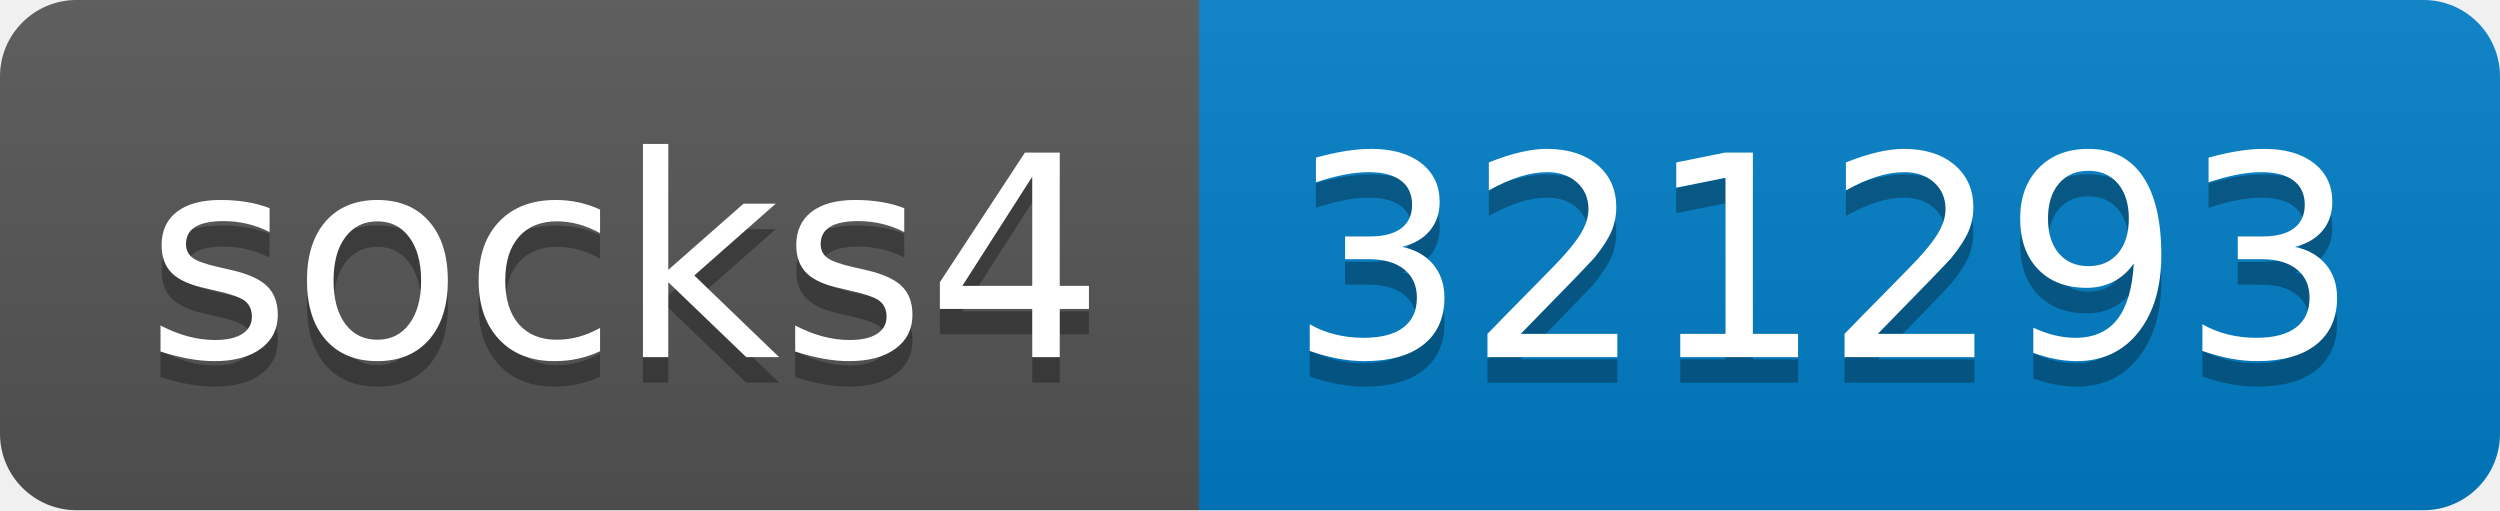
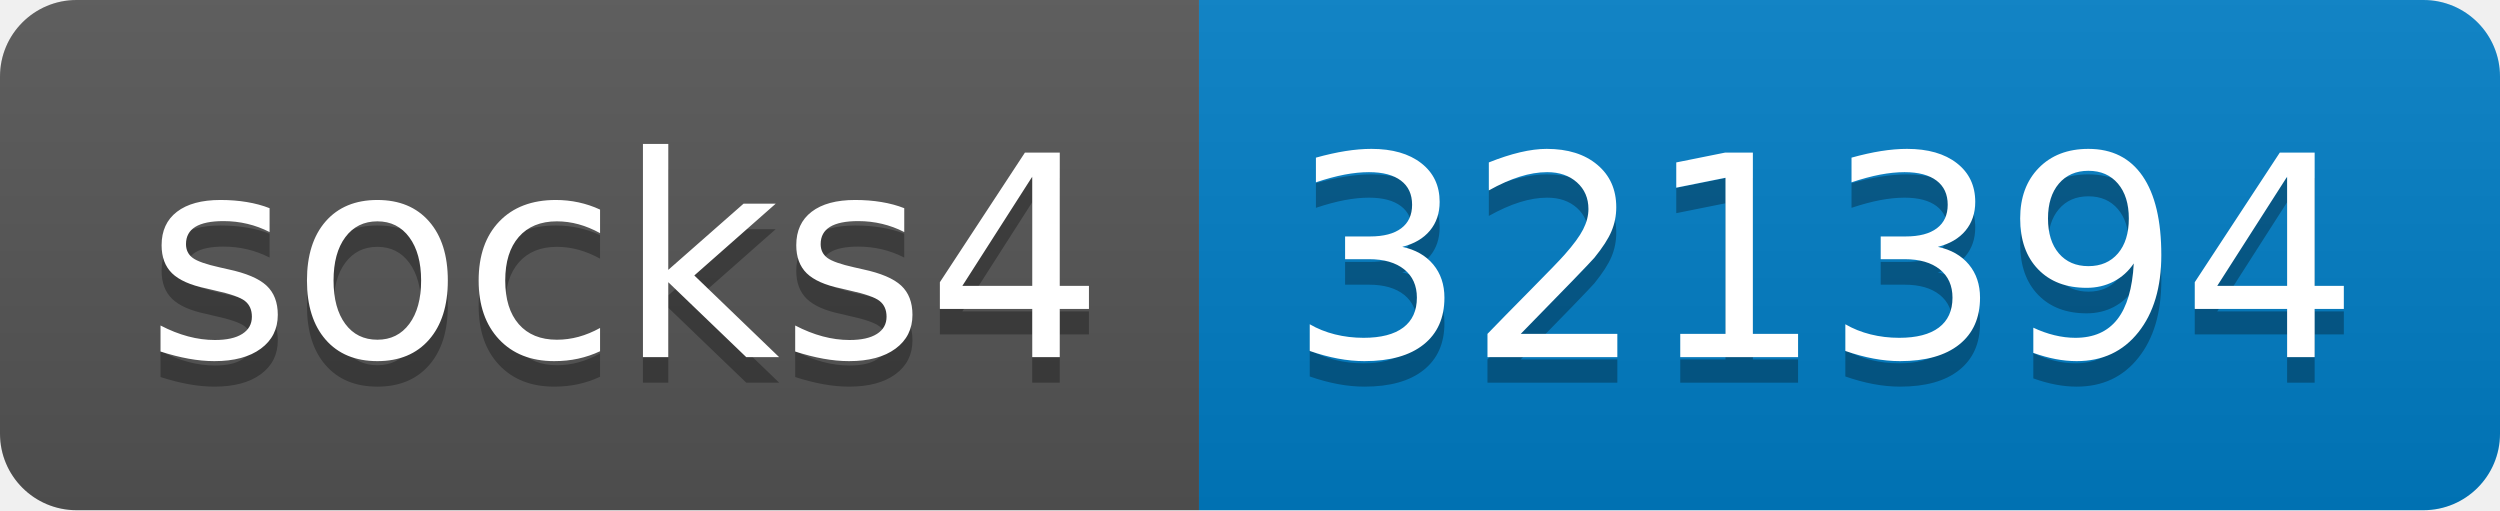
- <svg xmlns="http://www.w3.org/2000/svg" width="98" height="20" role="img" aria-label="socks4: 321293">
+ <svg xmlns="http://www.w3.org/2000/svg" width="98" height="20" role="img" aria-label="socks4: 321394">
  <linearGradient id="s" x2="0" y2="100%">
    <stop offset="0" stop-color="#bbb" stop-opacity=".1" />
    <stop offset="1" stop-opacity=".1" />
  </linearGradient>
  <clipPath id="r">
    <rect width="98" height="20" rx="3" fill="#fff" />
  </clipPath>
  <g clip-path="url(#r)">
    <rect width="47" height="20" fill="#555" />
    <rect x="47" width="51" height="20" fill="#007ec6" />
    <rect width="98" height="20" fill="url(#s)" />
  </g>
  <g fill="#fff" text-anchor="middle" font-family="Verdana,Geneva,DejaVu Sans,sans-serif" text-rendering="geometricPrecision" font-size="110">
    <text aria-hidden="true" x="245" y="150" fill="#010101" fill-opacity=".3" transform="scale(.1)" textLength="370">socks4</text>
    <text x="245" y="140" transform="scale(.1)" fill="#fff" textLength="370">socks4</text>
-     <text aria-hidden="true" x="715" y="150" fill="#010101" fill-opacity=".3" transform="scale(.1)" textLength="410">321293</text>
-     <text x="715" y="140" transform="scale(.1)" fill="#fff" textLength="410">321293</text>
+     <text aria-hidden="true" x="715" y="150" fill="#010101" fill-opacity=".3" transform="scale(.1)" textLength="410">321394</text>
+     <text x="715" y="140" transform="scale(.1)" fill="#fff" textLength="410">321394</text>
  </g>
</svg>
